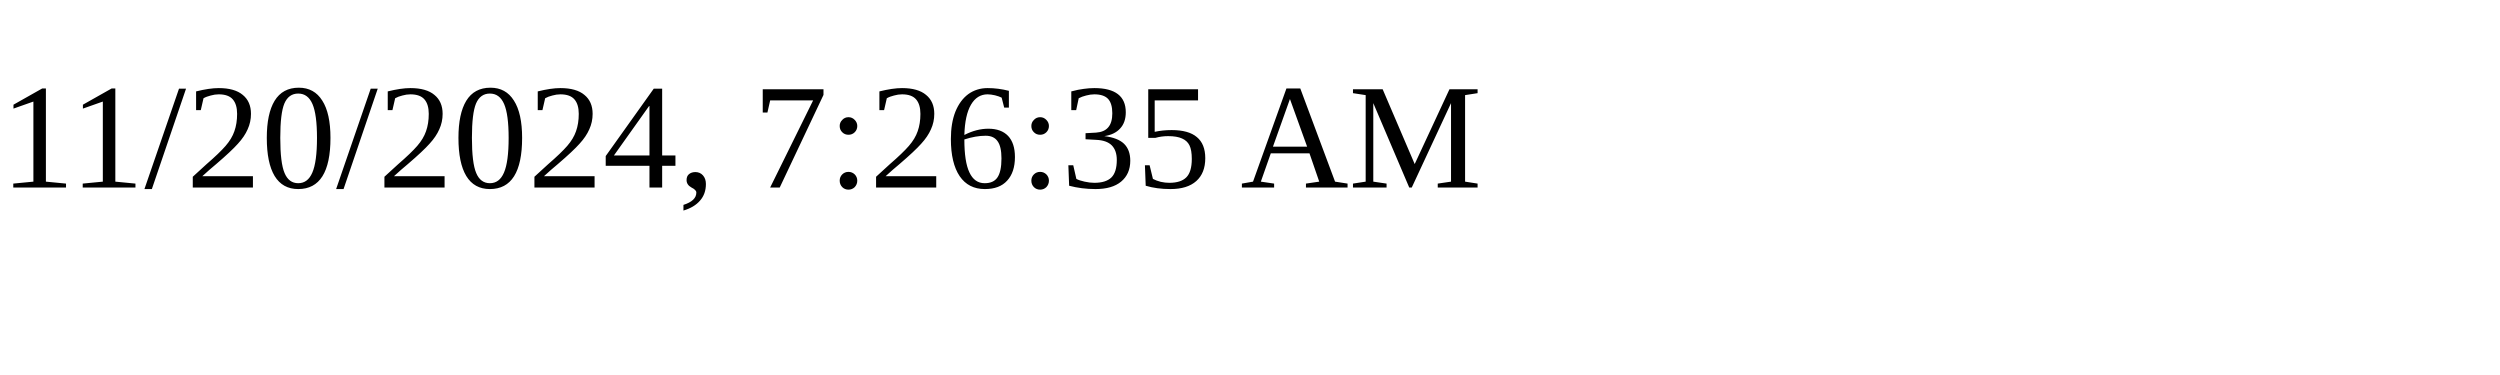
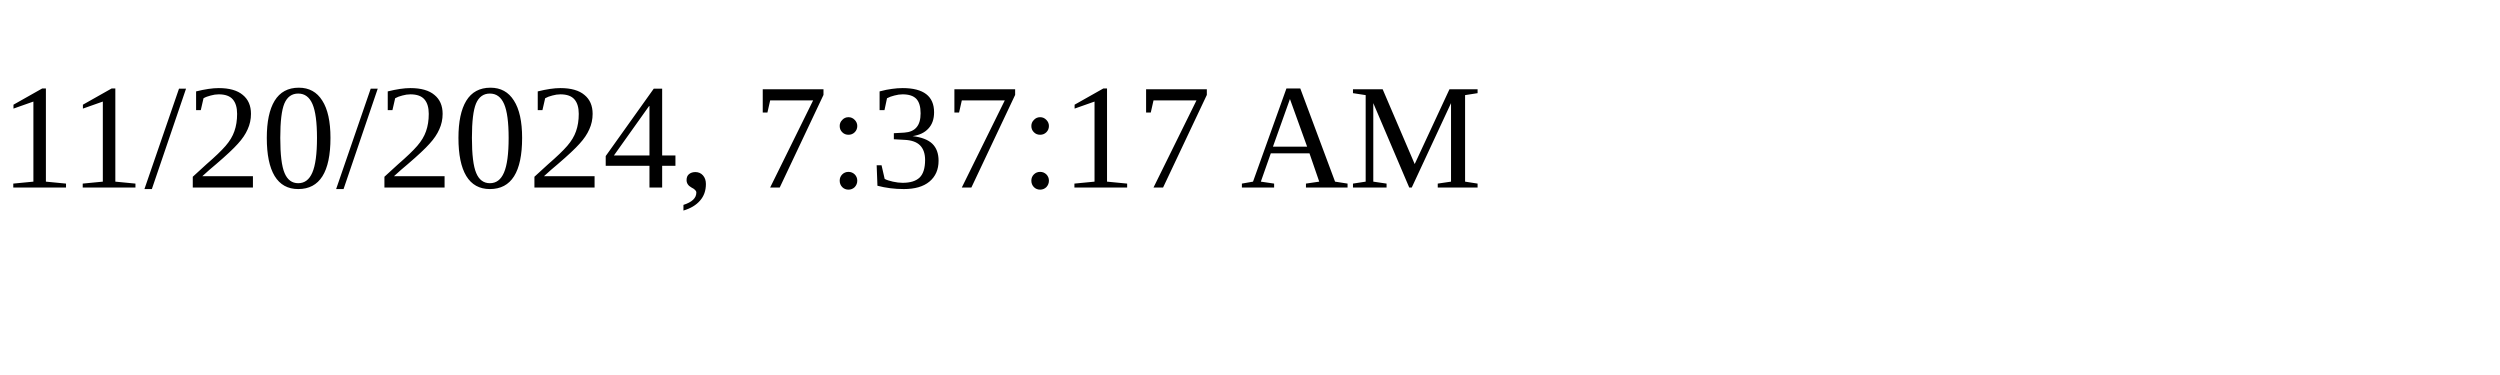
<svg xmlns="http://www.w3.org/2000/svg" height="30" width="200">
-   <text x="0" y="15">11/20/2024, 7:26:35 AM</text>
+   <text x="0" y="15">11/20/2024, 7:37:17 AM</text>
</svg>
